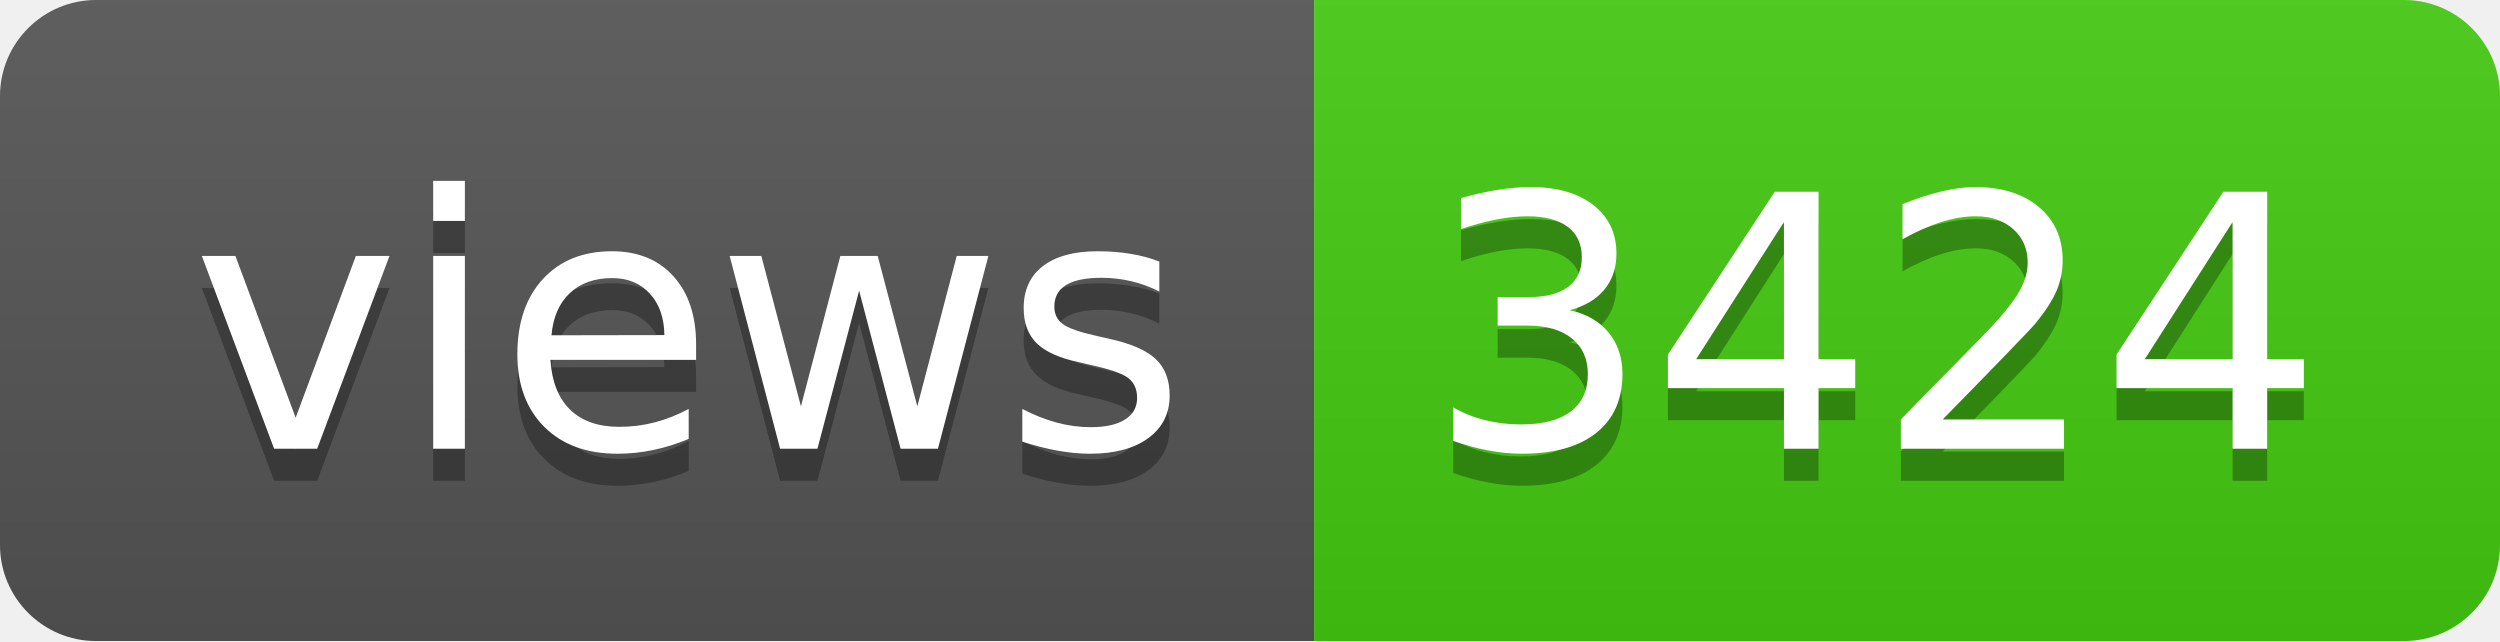
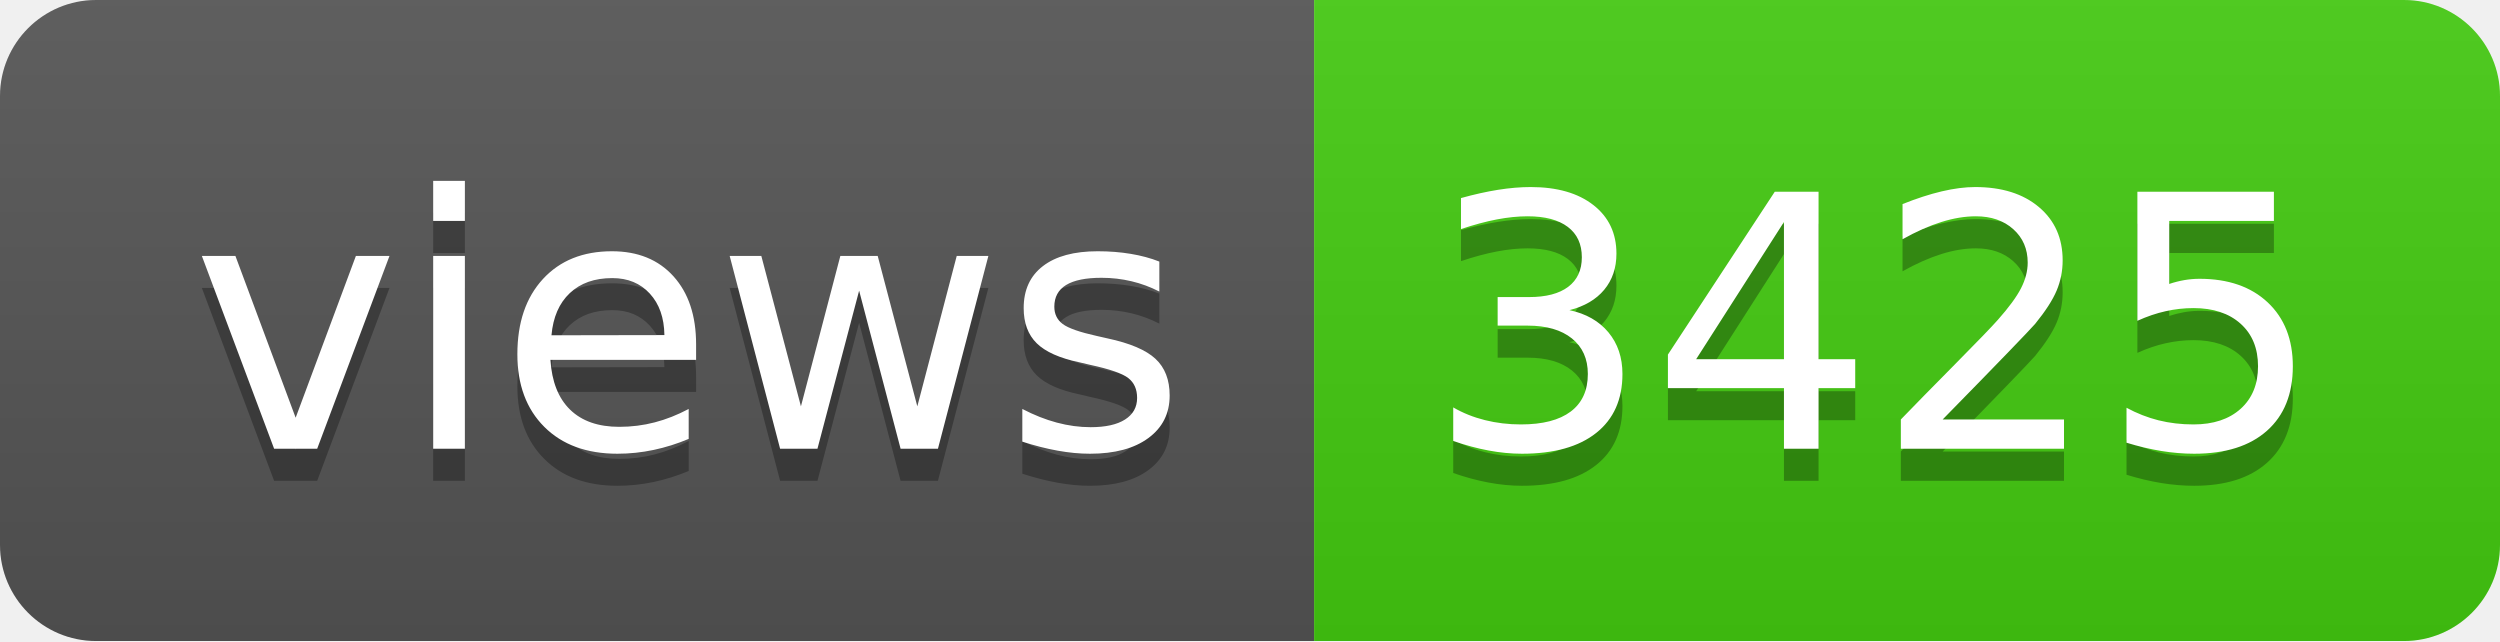
- <svg xmlns="http://www.w3.org/2000/svg" width="78" height="20" role="img" aria-label="views: 3424">
+ <svg xmlns="http://www.w3.org/2000/svg" width="78" height="20" role="img" aria-label="views: 3425">
  <linearGradient id="s" x2="0" y2="100%">
    <stop offset="0" stop-color="#bbb" stop-opacity=".1" />
    <stop offset="1" stop-opacity=".1" />
  </linearGradient>
  <clipPath id="r">
    <rect width="78" height="20" rx="3" fill="#fff" />
  </clipPath>
  <g clip-path="url(#r)">
    <rect width="41" height="20" fill="#555" />
    <rect x="41" width="37" height="20" fill="#4c1" />
    <rect width="78" height="20" fill="url(#s)" />
  </g>
  <g fill="#fff" text-anchor="middle" font-family="Verdana,Geneva,DejaVu Sans,sans-serif" text-rendering="geometricPrecision" font-size="110">
    <text aria-hidden="true" x="215" y="150" fill="#010101" fill-opacity=".3" transform="scale(.1)" textLength="310">views</text>
    <text x="215" y="140" transform="scale(.1)" fill="#fff" textLength="310">views</text>
-     <text aria-hidden="true" x="585" y="150" fill="#010101" fill-opacity=".3" transform="scale(.1)" textLength="270">3424</text>
-     <text x="585" y="140" transform="scale(.1)" fill="#fff" textLength="270">3424</text>
+     <text aria-hidden="true" x="585" y="150" fill="#010101" fill-opacity=".3" transform="scale(.1)" textLength="270">3425</text>
+     <text x="585" y="140" transform="scale(.1)" fill="#fff" textLength="270">3425</text>
  </g>
</svg>
